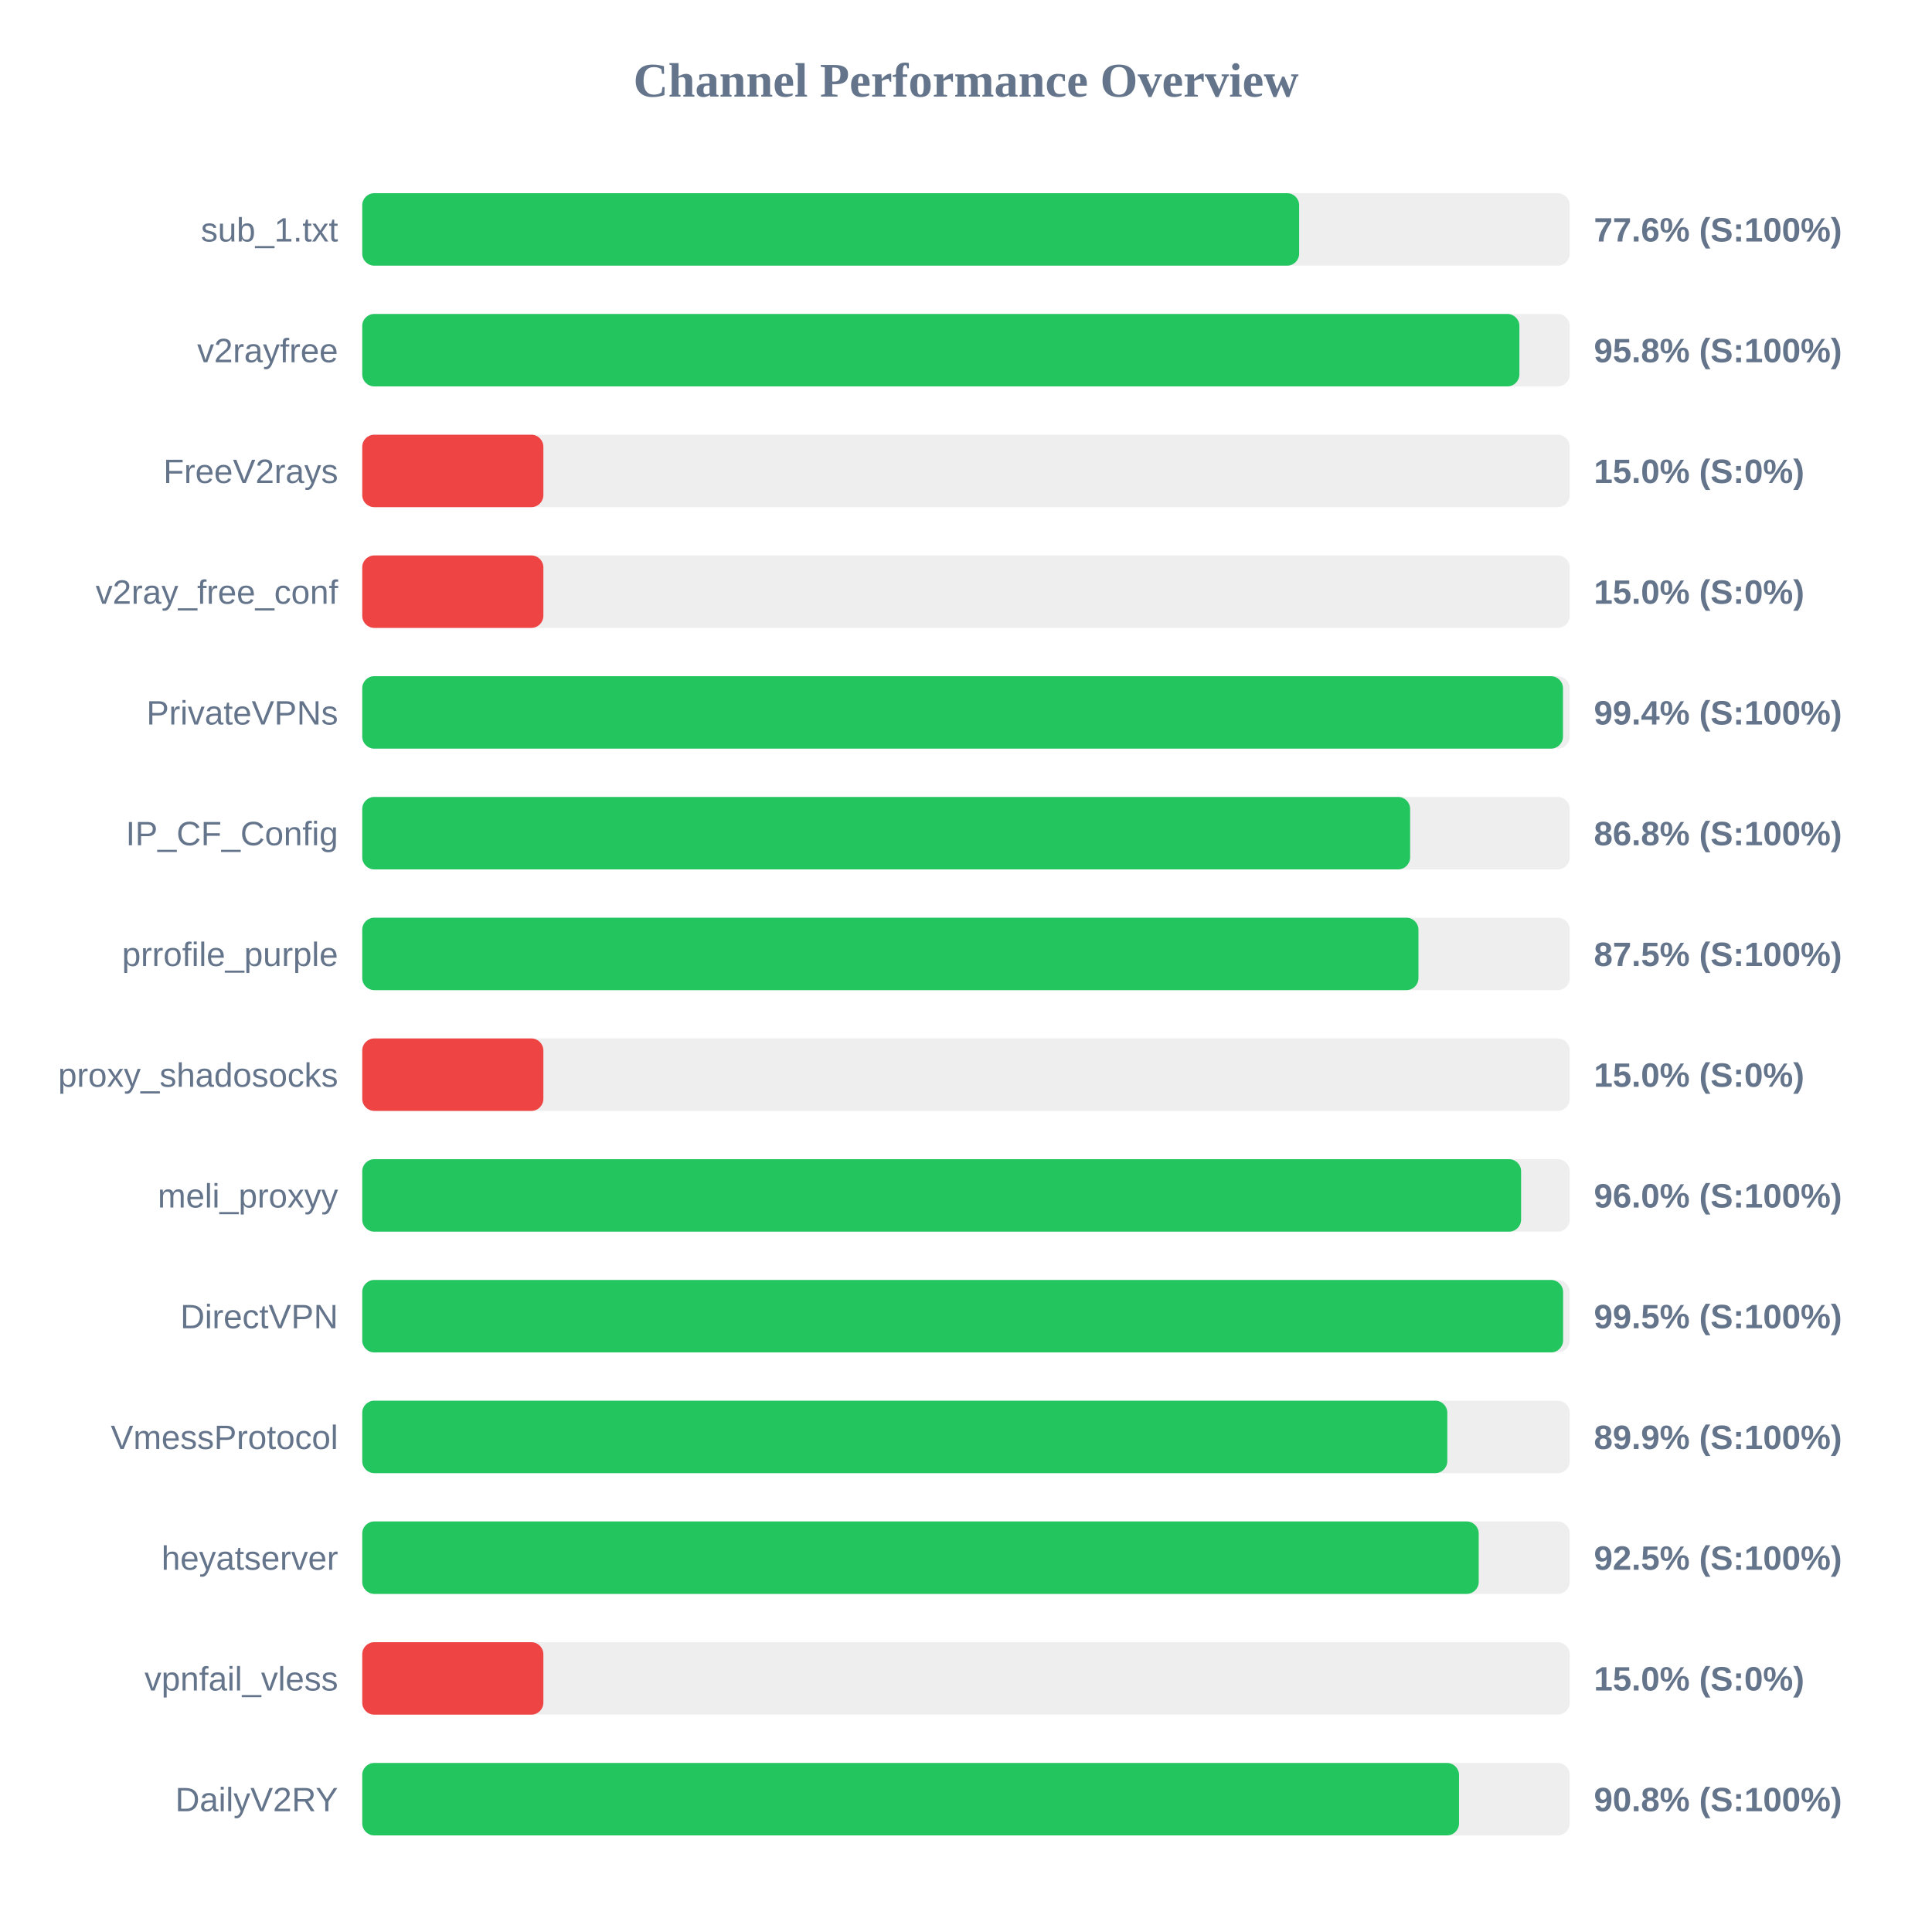
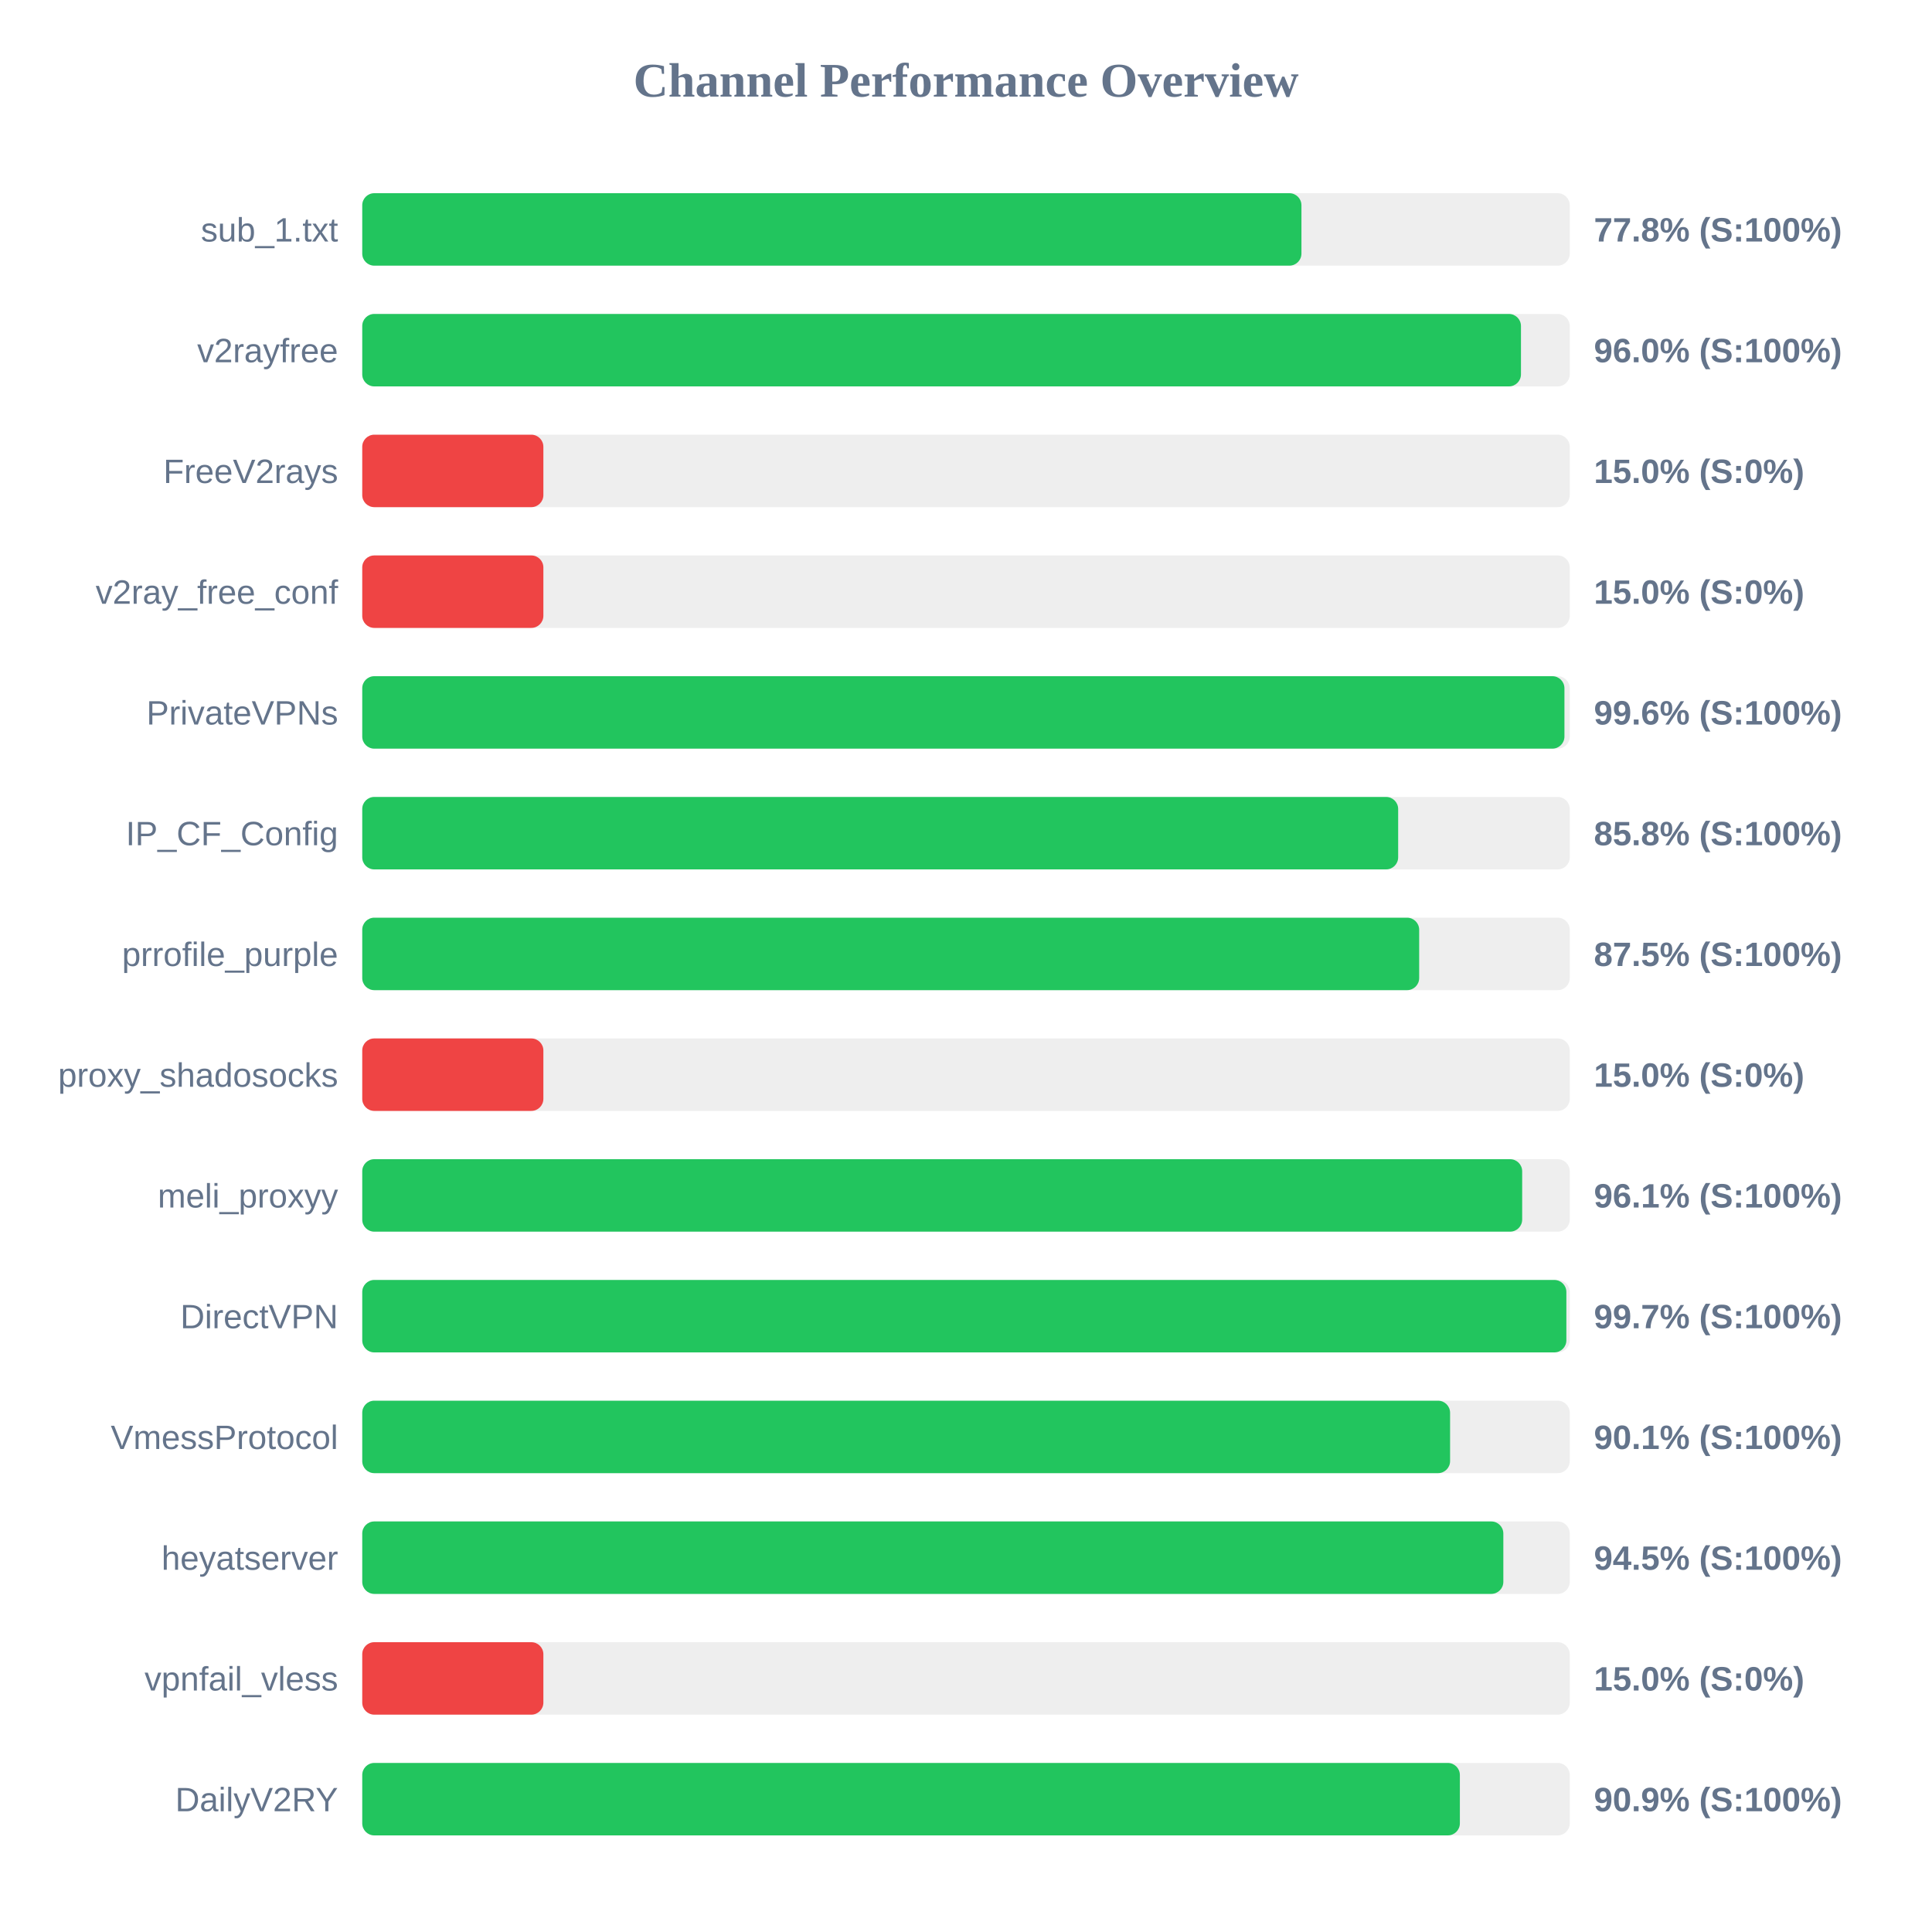
<svg xmlns="http://www.w3.org/2000/svg" width="800" height="800" version="1.1">
  <style>
        .row { font: 14px Arial; fill: #64748b; }
        .score { font: bold 14px Arial; fill: #64748b; }
    </style>
  <text x="400" y="40" text-anchor="middle" font-size="20px" font-weight="bold" fill="#64748b">Channel Performance Overview</text>
  <rect x="150" y="80" width="500" height="30" fill="#eee" rx="5" />
-   <rect x="150" y="80" width="387.95" height="30" fill="#22c55e" rx="5" />
+   <rect x="150" y="80" width="388.9" height="30" fill="#22c55e" rx="5" />
  <text x="140" y="100" text-anchor="end" class="row">sub_1.txt</text>
-   <text x="660" y="100" text-anchor="start" class="score">77.6% (S:100%)</text>
+   <text x="660" y="100" text-anchor="start" class="score">77.8% (S:100%)</text>
  <rect x="150" y="130" width="500" height="30" fill="#eee" rx="5" />
-   <rect x="150" y="130" width="479.15" height="30" fill="#22c55e" rx="5" />
+   <rect x="150" y="130" width="479.8" height="30" fill="#22c55e" rx="5" />
  <text x="140" y="150" text-anchor="end" class="row">v2rayfree</text>
-   <text x="660" y="150" text-anchor="start" class="score">95.8% (S:100%)</text>
+   <text x="660" y="150" text-anchor="start" class="score">96.0% (S:100%)</text>
  <rect x="150" y="180" width="500" height="30" fill="#eee" rx="5" />
  <rect x="150" y="180" width="75.0" height="30" fill="#ef4444" rx="5" />
  <text x="140" y="200" text-anchor="end" class="row">FreeV2rays</text>
  <text x="660" y="200" text-anchor="start" class="score">15.0% (S:0%)</text>
  <rect x="150" y="230" width="500" height="30" fill="#eee" rx="5" />
  <rect x="150" y="230" width="75.0" height="30" fill="#ef4444" rx="5" />
  <text x="140" y="250" text-anchor="end" class="row">v2ray_free_conf</text>
  <text x="660" y="250" text-anchor="start" class="score">15.0% (S:0%)</text>
  <rect x="150" y="280" width="500" height="30" fill="#eee" rx="5" />
-   <rect x="150" y="280" width="497.2" height="30" fill="#22c55e" rx="5" />
+   <rect x="150" y="280" width="497.8" height="30" fill="#22c55e" rx="5" />
  <text x="140" y="300" text-anchor="end" class="row">PrivateVPNs</text>
-   <text x="660" y="300" text-anchor="start" class="score">99.4% (S:100%)</text>
+   <text x="660" y="300" text-anchor="start" class="score">99.6% (S:100%)</text>
  <rect x="150" y="330" width="500" height="30" fill="#eee" rx="5" />
-   <rect x="150" y="330" width="433.9" height="30" fill="#22c55e" rx="5" />
+   <rect x="150" y="330" width="428.95" height="30" fill="#22c55e" rx="5" />
  <text x="140" y="350" text-anchor="end" class="row">IP_CF_Config</text>
-   <text x="660" y="350" text-anchor="start" class="score">86.8% (S:100%)</text>
+   <text x="660" y="350" text-anchor="start" class="score">85.8% (S:100%)</text>
  <rect x="150" y="380" width="500" height="30" fill="#eee" rx="5" />
-   <rect x="150" y="380" width="437.35" height="30" fill="#22c55e" rx="5" />
+   <rect x="150" y="380" width="437.65" height="30" fill="#22c55e" rx="5" />
  <text x="140" y="400" text-anchor="end" class="row">prrofile_purple</text>
  <text x="660" y="400" text-anchor="start" class="score">87.5% (S:100%)</text>
  <rect x="150" y="430" width="500" height="30" fill="#eee" rx="5" />
  <rect x="150" y="430" width="75.0" height="30" fill="#ef4444" rx="5" />
  <text x="140" y="450" text-anchor="end" class="row">proxy_shadosocks</text>
  <text x="660" y="450" text-anchor="start" class="score">15.0% (S:0%)</text>
  <rect x="150" y="480" width="500" height="30" fill="#eee" rx="5" />
-   <rect x="150" y="480" width="479.85" height="30" fill="#22c55e" rx="5" />
+   <rect x="150" y="480" width="480.3" height="30" fill="#22c55e" rx="5" />
  <text x="140" y="500" text-anchor="end" class="row">meli_proxyy</text>
-   <text x="660" y="500" text-anchor="start" class="score">96.0% (S:100%)</text>
+   <text x="660" y="500" text-anchor="start" class="score">96.1% (S:100%)</text>
  <rect x="150" y="530" width="500" height="30" fill="#eee" rx="5" />
-   <rect x="150" y="530" width="497.25" height="30" fill="#22c55e" rx="5" />
+   <rect x="150" y="530" width="498.6" height="30" fill="#22c55e" rx="5" />
  <text x="140" y="550" text-anchor="end" class="row">DirectVPN</text>
-   <text x="660" y="550" text-anchor="start" class="score">99.5% (S:100%)</text>
+   <text x="660" y="550" text-anchor="start" class="score">99.7% (S:100%)</text>
  <rect x="150" y="580" width="500" height="30" fill="#eee" rx="5" />
-   <rect x="150" y="580" width="449.3" height="30" fill="#22c55e" rx="5" />
+   <rect x="150" y="580" width="450.45" height="30" fill="#22c55e" rx="5" />
  <text x="140" y="600" text-anchor="end" class="row">VmessProtocol</text>
-   <text x="660" y="600" text-anchor="start" class="score">89.9% (S:100%)</text>
+   <text x="660" y="600" text-anchor="start" class="score">90.1% (S:100%)</text>
  <rect x="150" y="630" width="500" height="30" fill="#eee" rx="5" />
-   <rect x="150" y="630" width="462.3" height="30" fill="#22c55e" rx="5" />
+   <rect x="150" y="630" width="472.5" height="30" fill="#22c55e" rx="5" />
  <text x="140" y="650" text-anchor="end" class="row">heyatserver</text>
-   <text x="660" y="650" text-anchor="start" class="score">92.5% (S:100%)</text>
+   <text x="660" y="650" text-anchor="start" class="score">94.5% (S:100%)</text>
  <rect x="150" y="680" width="500" height="30" fill="#eee" rx="5" />
  <rect x="150" y="680" width="75.0" height="30" fill="#ef4444" rx="5" />
  <text x="140" y="700" text-anchor="end" class="row">vpnfail_vless</text>
  <text x="660" y="700" text-anchor="start" class="score">15.0% (S:0%)</text>
  <rect x="150" y="730" width="500" height="30" fill="#eee" rx="5" />
-   <rect x="150" y="730" width="454.15" height="30" fill="#22c55e" rx="5" />
+   <rect x="150" y="730" width="454.5" height="30" fill="#22c55e" rx="5" />
  <text x="140" y="750" text-anchor="end" class="row">DailyV2RY</text>
-   <text x="660" y="750" text-anchor="start" class="score">90.8% (S:100%)</text>
+   <text x="660" y="750" text-anchor="start" class="score">90.9% (S:100%)</text>
</svg>
